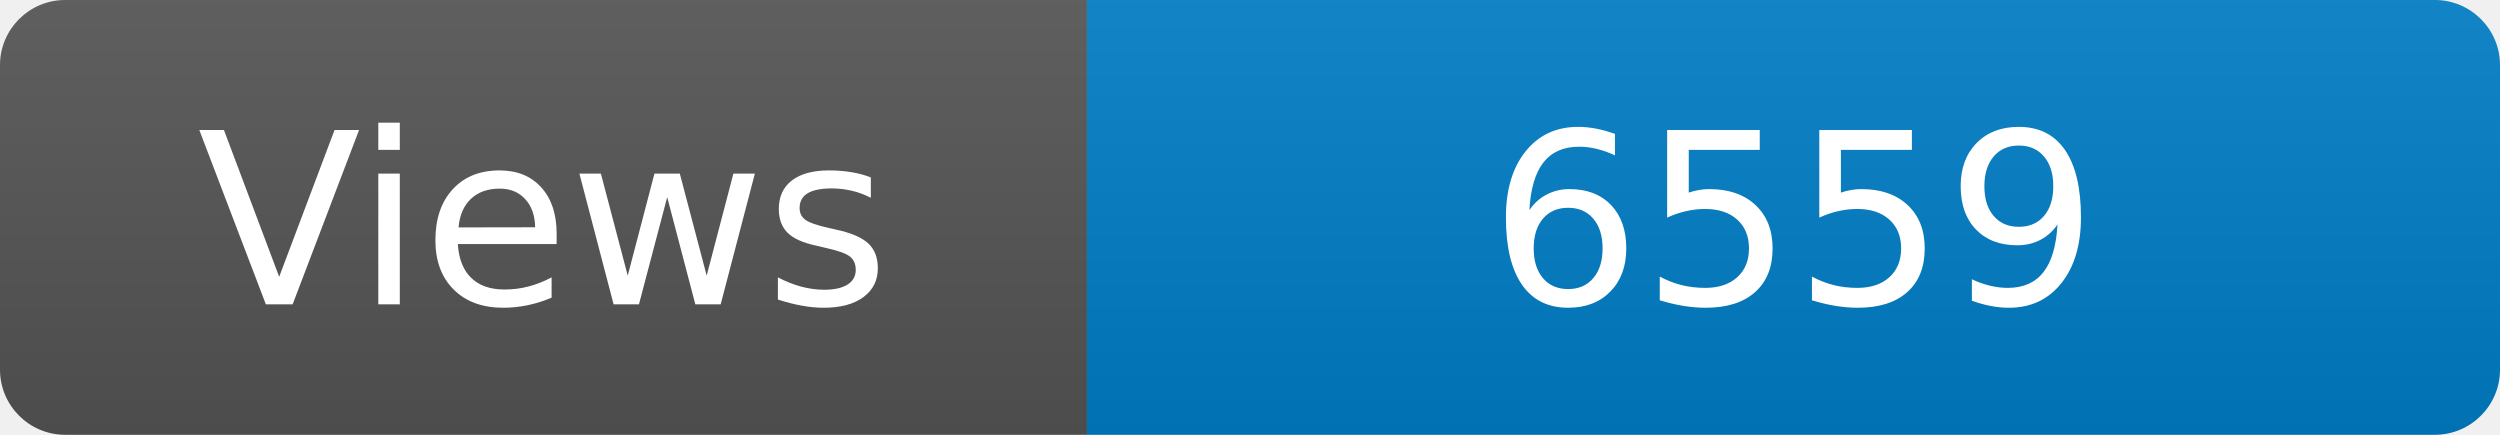
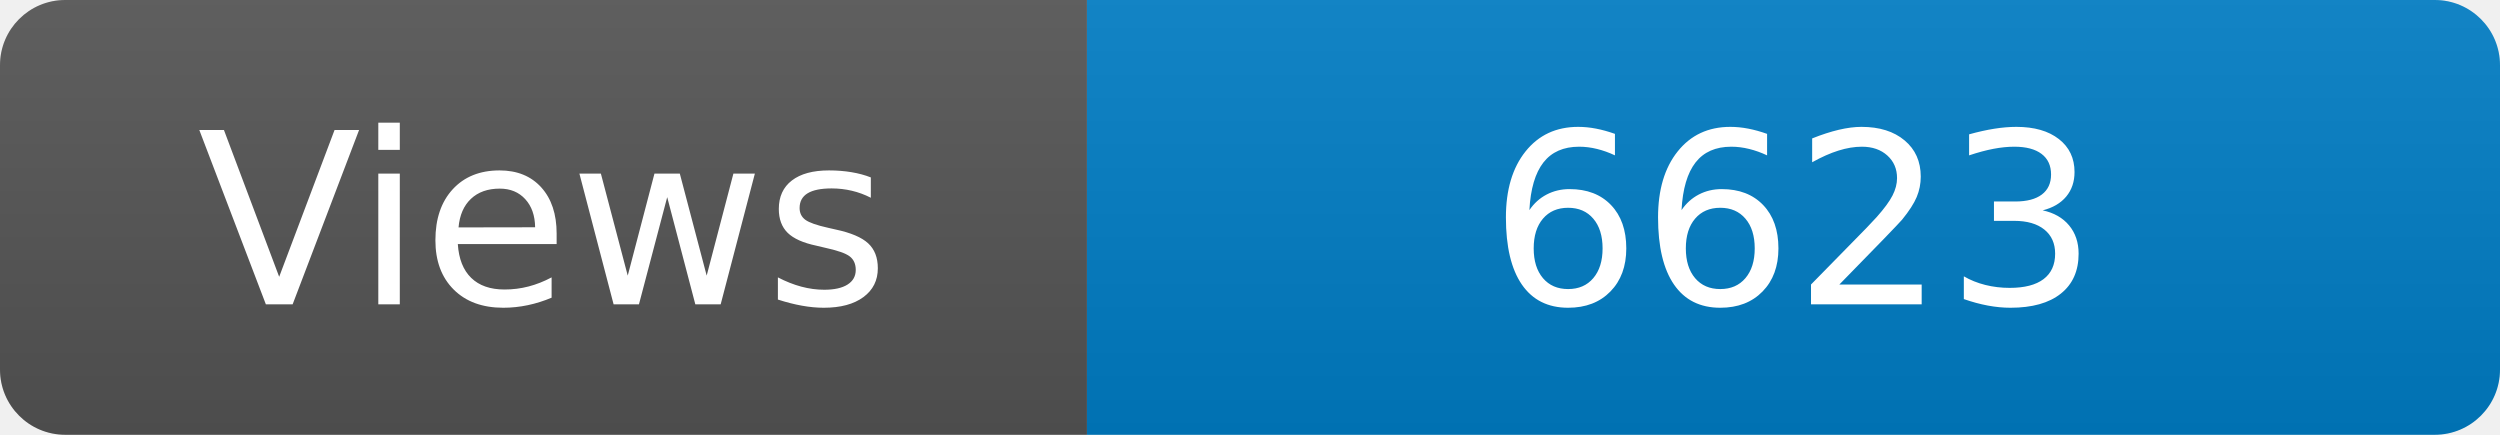
<svg xmlns="http://www.w3.org/2000/svg" width="115" height="20" role="img" aria-label="Maintained?: yes">
  <linearGradient id="s" x2="0" y2="100%">
    <stop offset="0" stop-color="#bbb" stop-opacity=".1" />
    <stop offset="1" stop-opacity=".1" />
  </linearGradient>
  <clipPath id="r">
    <rect width="115" height="20" rx="3" fill="#fff" />
  </clipPath>
  <g clip-path="url(#r)">
    <rect width="50" height="20" fill="#555" />
    <rect x="50" width="160" height="20" fill="#007ec6" />
    <rect width="115" height="20" fill="url(#s)" />
  </g>
  <g fill="#fff" text-anchor="middle" font-family="Verdana,Geneva,DejaVu Sans,sans-serif" font-size="110">
    <text x="250" y="140" transform="scale(.1)" fill="#fff">Views</text>
-     <text x="825" y="140" transform="scale(.1)" fill="#fff">6559</text>
+     <text x="825" y="140" transform="scale(.1)" fill="#fff">6623</text>
  </g>
</svg>
